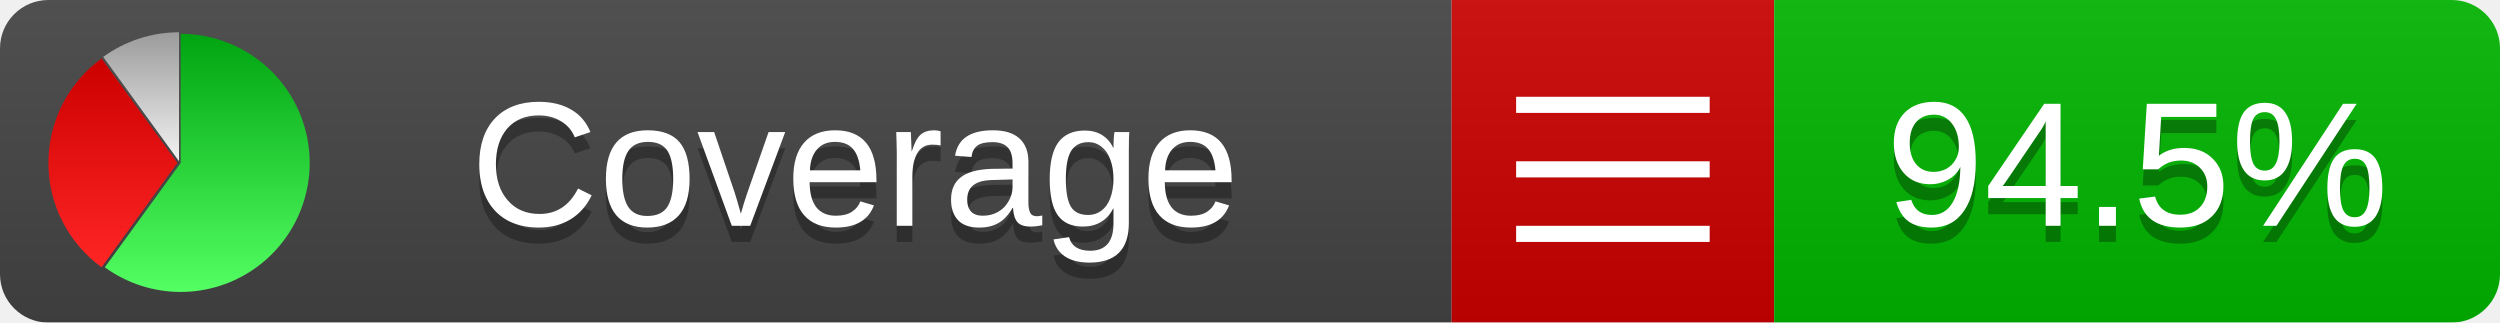
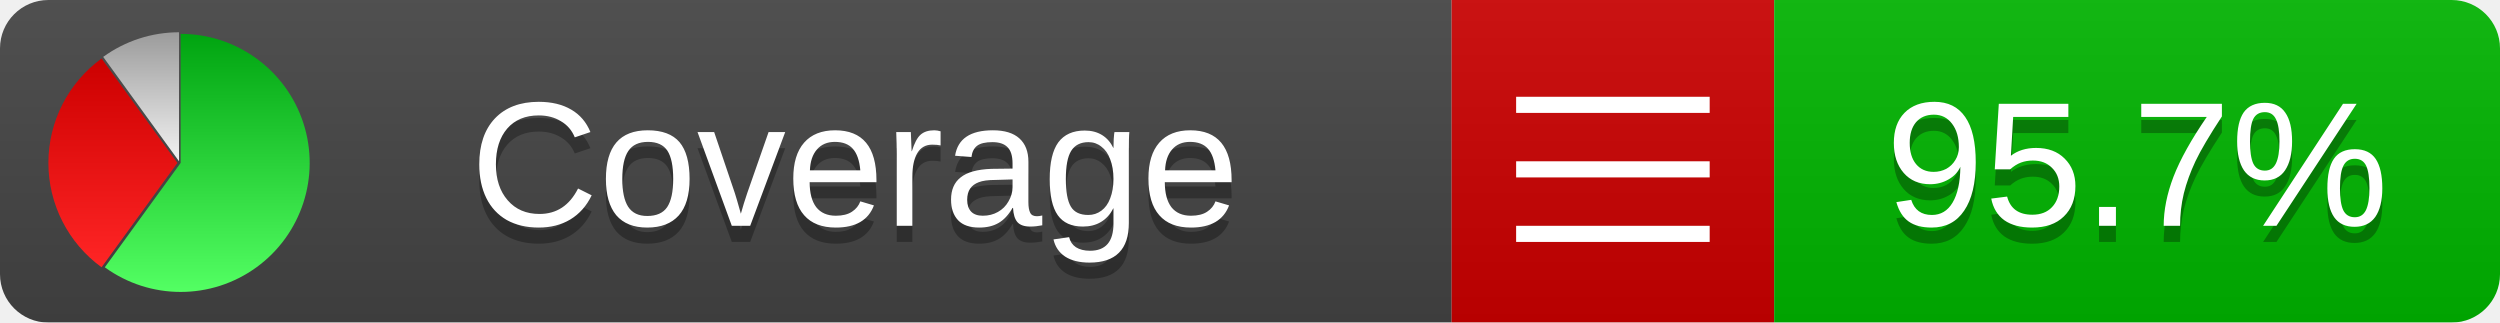
<svg xmlns="http://www.w3.org/2000/svg" xmlns:xlink="http://www.w3.org/1999/xlink" width="155" height="20">
  <style type="text/css">
          
            @keyframes fadeout {
              0 % { visibility: visible; opacity: 1; }
              40% { visibility: visible; opacity: 1; }
              50% { visibility: hidden; opacity: 0; }
              90% { visibility: hidden; opacity: 0; }
              100% { visibility: visible; opacity: 1; }
            }
            @keyframes fadein {
              0% { visibility: hidden; opacity: 0; }
              40% { visibility: hidden; opacity: 0; }
              50% { visibility: visible; opacity: 1; }
              90% { visibility: visible; opacity: 1; }
              100% { visibility: hidden; opacity: 0; }
            }
            .linecoverage {
                animation-duration: 10s;
                animation-name: fadeout;
                animation-iteration-count: infinite;
            }
            .branchcoverage {
                animation-duration: 10s;
                animation-name: fadein;
                animation-iteration-count: infinite;
            }
          
    </style>
  <defs>
    <linearGradient id="gradient" x2="0" y2="100%">
      <stop offset="0" stop-color="#bbb" stop-opacity=".1" />
      <stop offset="1" stop-opacity=".1" />
    </linearGradient>
    <linearGradient id="green" x2="0" y2="100%">
      <stop offset="0" stop-color="#00A410" />
      <stop offset="1" stop-color="#53FF63" />
    </linearGradient>
    <linearGradient id="red" x2="0" y2="100%">
      <stop offset="0" stop-color="#C00" />
      <stop offset="1" stop-color="#FF2525" />
    </linearGradient>
    <linearGradient id="gray" x2="0" y2="100%">
      <stop offset="0" stop-color="#9B9B9B" />
      <stop offset="1" stop-color="#F3F3F3" />
    </linearGradient>
    <mask id="mask">
      <rect width="155" height="20" rx="3" fill="#fff" />
    </mask>
    <g id="icon">
      <path style="fill:url(#green);" d="M205,202.5 l0,-200 a200,200 0 1,1 -117.558,361.803 z" />
      <path style="fill:url(#red);" d="M200,202.5 l-117.558,161.803 a200,200 0 0,1 0,-323.607 z" />
      <path style="fill:url(#gray);" d="M202.5,200 l-117.558,-161.803 a200,200 0 0,1 117.558,-38.196 z" />
    </g>
  </defs>
  <g mask="url(#mask)">
    <rect x="0" y="0" width="90" height="20" fill="#444" />
    <rect x="90" y="0" width="20" height="20" fill="#c00" />
    <rect x="110" y="0" width="45" height="20" fill="#00B600" />
    <rect x="0" y="0" width="155" height="20" fill="url(#gradient)" />
  </g>
  <g>
    <path class="" stroke="#fff" d="M94 6.5 h12 M94 10.5 h12 M94 14.5 h12" />
  </g>
  <g fill="#fff" text-anchor="middle" font-family="Verdana,Arial,Geneva,sans-serif" font-size="11">
    <a xlink:href="https://github.com/danielpalme/ReportGenerator" target="_top">
      <use xlink:href="#icon" transform="translate(3,2) scale(.04)" />
    </a>
    <text x="53" y="15" fill="#010101" fill-opacity=".3">Coverage</text>
    <text x="53" y="14" fill="#fff">Coverage</text>
-     <text class="" x="132.5" y="15" fill="#010101" fill-opacity=".3">94.5%</text>
-     <text class="" x="132.5" y="14">94.5%</text>
+     <text class="" x="132.5" y="15" fill="#010101" fill-opacity=".3">95.7%</text>
+     <text class="" x="132.5" y="14">95.7%</text>
  </g>
  <g>
    <rect class="" x="90" y="0" width="65" height="20" fill-opacity="0" />
  </g>
</svg>
